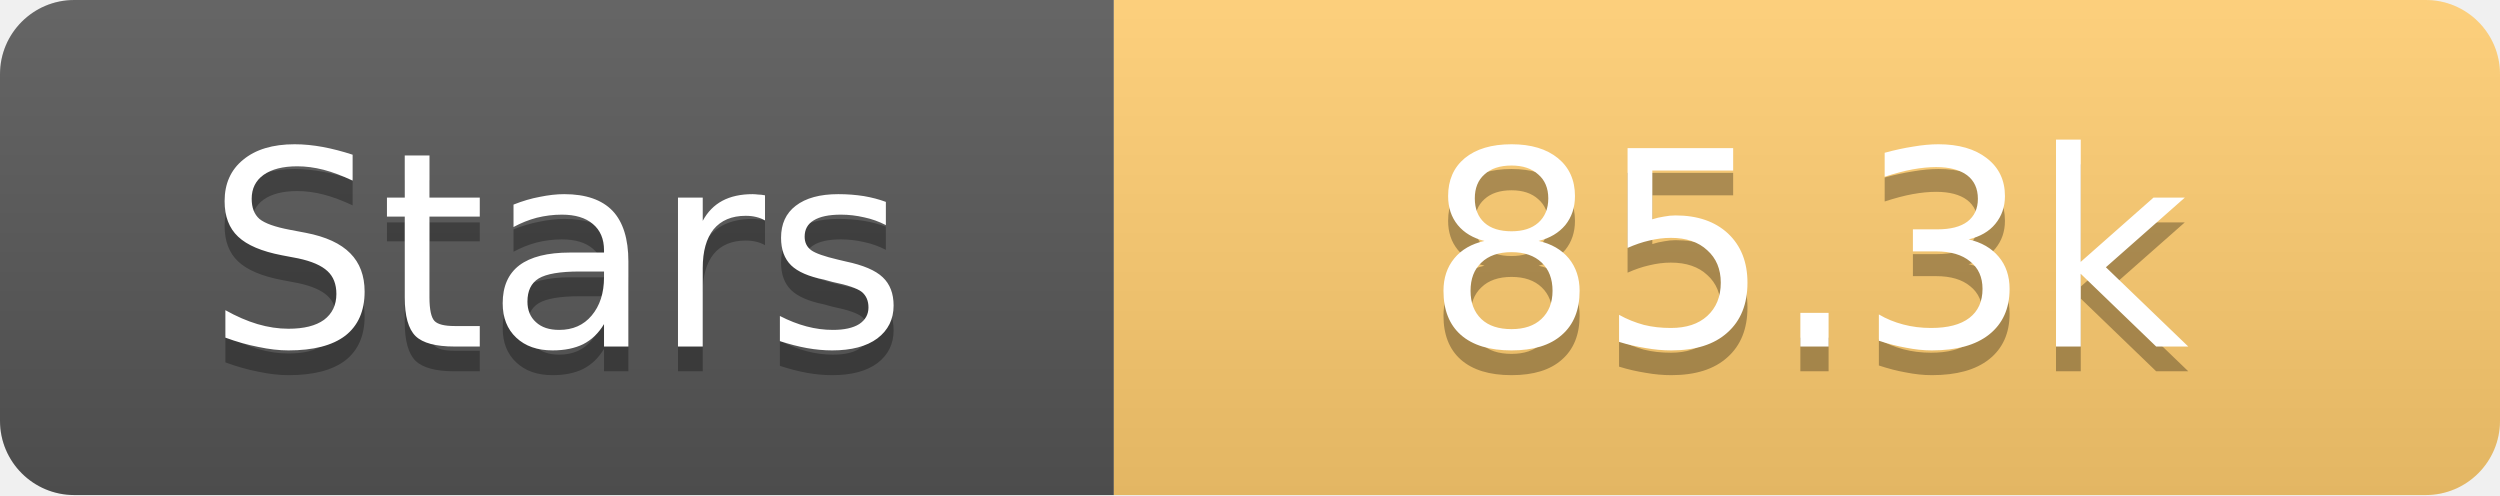
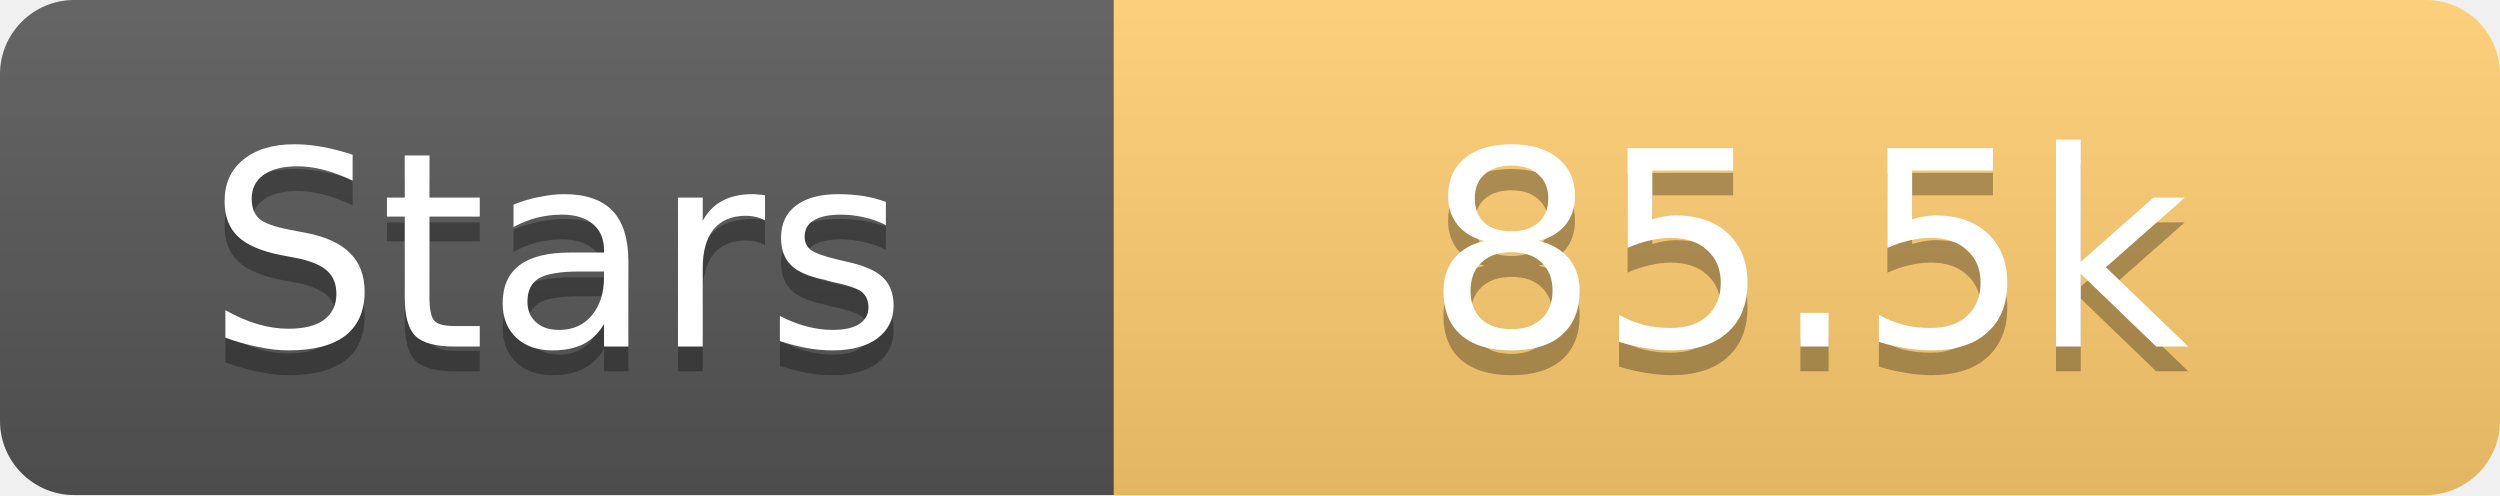
<svg xmlns="http://www.w3.org/2000/svg" width="101" height="20">
  <linearGradient id="s" x2="0" y2="100%">
    <stop offset="0" stop-color="#fff" stop-opacity=".1" />
    <stop offset="1" stop-opacity=".1" />
  </linearGradient>
  <clipPath id="r">
    <rect width="101" height="20" rx="3" fill="#fff" />
  </clipPath>
  <g clip-path="url(#r)">
    <rect width="45" height="20" fill="#555" />
    <rect x="45" width="56" height="20" fill="#fdcb6e" />
    <rect width="101" height="20" fill="url(#s)" />
  </g>
  <g fill="#fff" text-anchor="middle" font-family="Verdana,Geneva,DejaVu Sans,sans-serif" text-rendering="geometricPrecision" font-size="11">
    <text x="22.5" y="15" fill="#010101" fill-opacity=".3">Stars</text>
    <text x="22.5" y="14">Stars</text>
-     <text x="73.0" y="15" fill="#010101" fill-opacity=".3">85.3k</text>
-     <text x="73.0" y="14">85.3k</text>
+     <text x="73.0" y="15" fill="#010101" fill-opacity=".3">85.5k</text>
+     <text x="73.0" y="14">85.5k</text>
  </g>
</svg>
